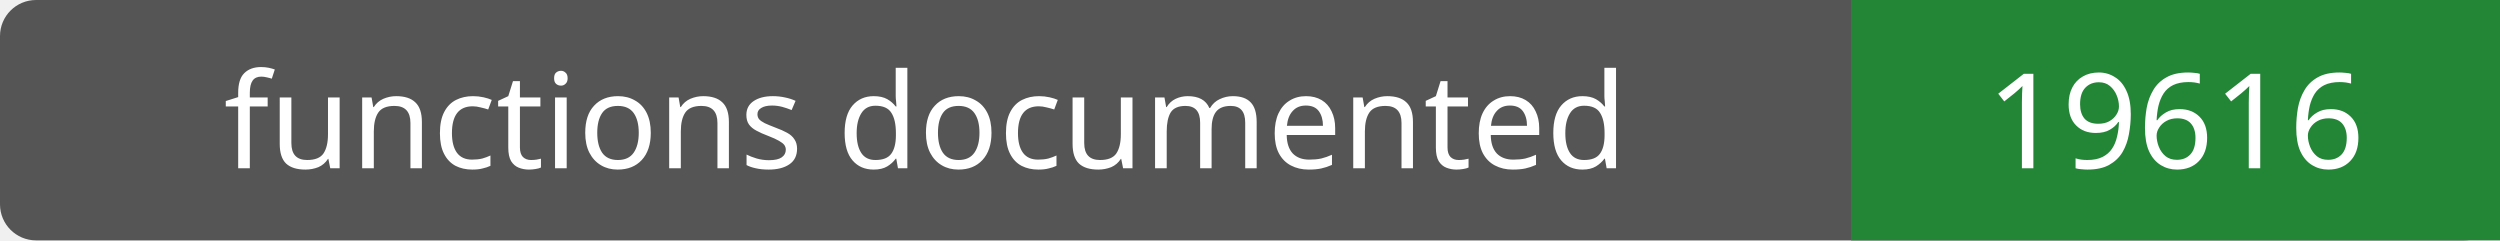
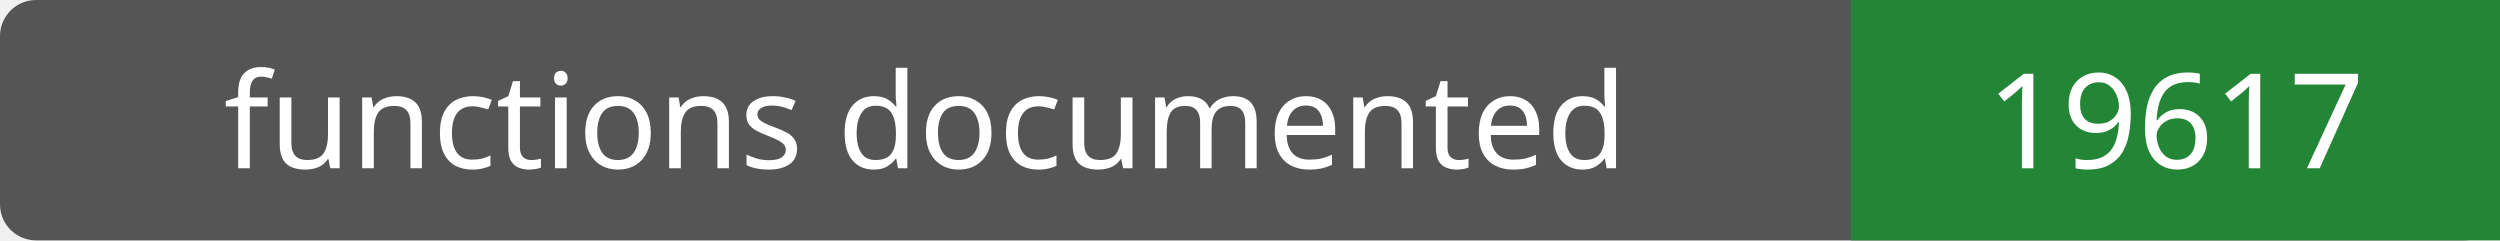
- <svg xmlns="http://www.w3.org/2000/svg" width="208" height="20" role="img" aria-label="functions documented: 19616">
+ <svg xmlns="http://www.w3.org/2000/svg" width="208" height="20" role="img" aria-label="functions documented: 19617">
  <rect width="208" height="20" rx="3" fill="#555" />
  <path fill="#238636" d="M154 0h54v20H154z" />
  <g fill="#fff" text-anchor="middle" font-family="Verdana,sans-serif" font-size="11">
    <text x="77.0" y="14">functions documented</text>
-     <text x="181.0" y="14">19616</text>
+     <text x="181.0" y="14">19617</text>
  </g>
</svg>
